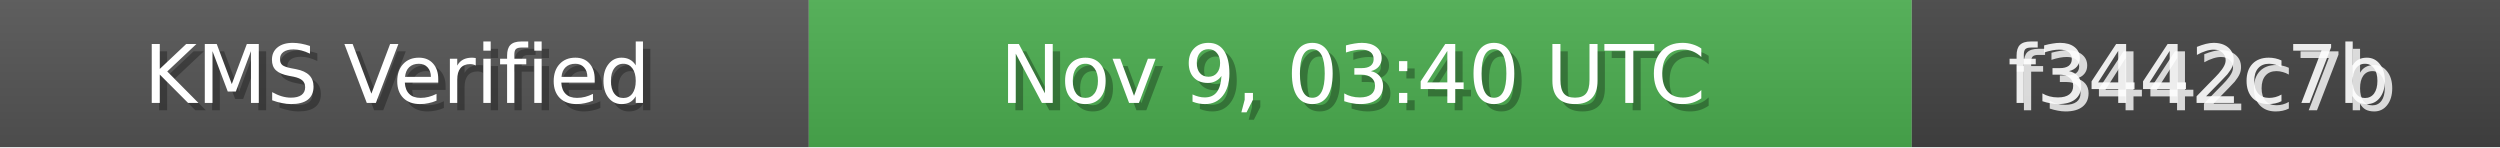
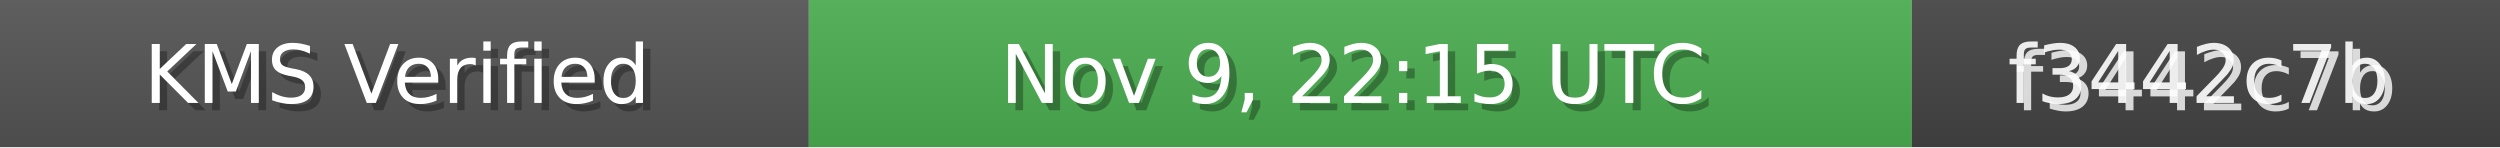
<svg xmlns="http://www.w3.org/2000/svg" width="340" height="20" role="img">
  <linearGradient id="bg" x2="0" y2="100%">
    <stop offset="0" stop-color="#bbb" stop-opacity=".1" />
    <stop offset="1" stop-opacity=".1" />
  </linearGradient>
  <rect width="110" height="20" fill="#555" />
  <rect x="110" width="150" height="20" fill="#4CAF50" />
  <rect x="260" width="80" height="20" fill="#444" />
  <rect width="340" height="20" fill="url(#bg)" />
  <g fill="#fff" text-anchor="middle" font-family="Verdana,Geneva,DejaVu Sans,sans-serif" font-size="11">
    <text x="55" y="15" fill="#000" fill-opacity=".3">KMS Verified</text>
    <text x="54" y="14">KMS Verified</text>
-     <text x="185" y="15" fill="#000" fill-opacity=".3">Nov 9, 03:40 UTC</text>
-     <text x="184" y="14">Nov 9, 03:40 UTC</text>
+     <text x="185" y="15" fill="#000" fill-opacity=".3">Nov 9, 22:15 UTC</text>
+     <text x="184" y="14">Nov 9, 22:15 UTC</text>
    <text x="300" y="15" fill="#fff" fill-opacity=".8">f3442c7b</text>
    <text x="299" y="14" fill="#fff" fill-opacity=".9">f3442c7b</text>
  </g>
</svg>
